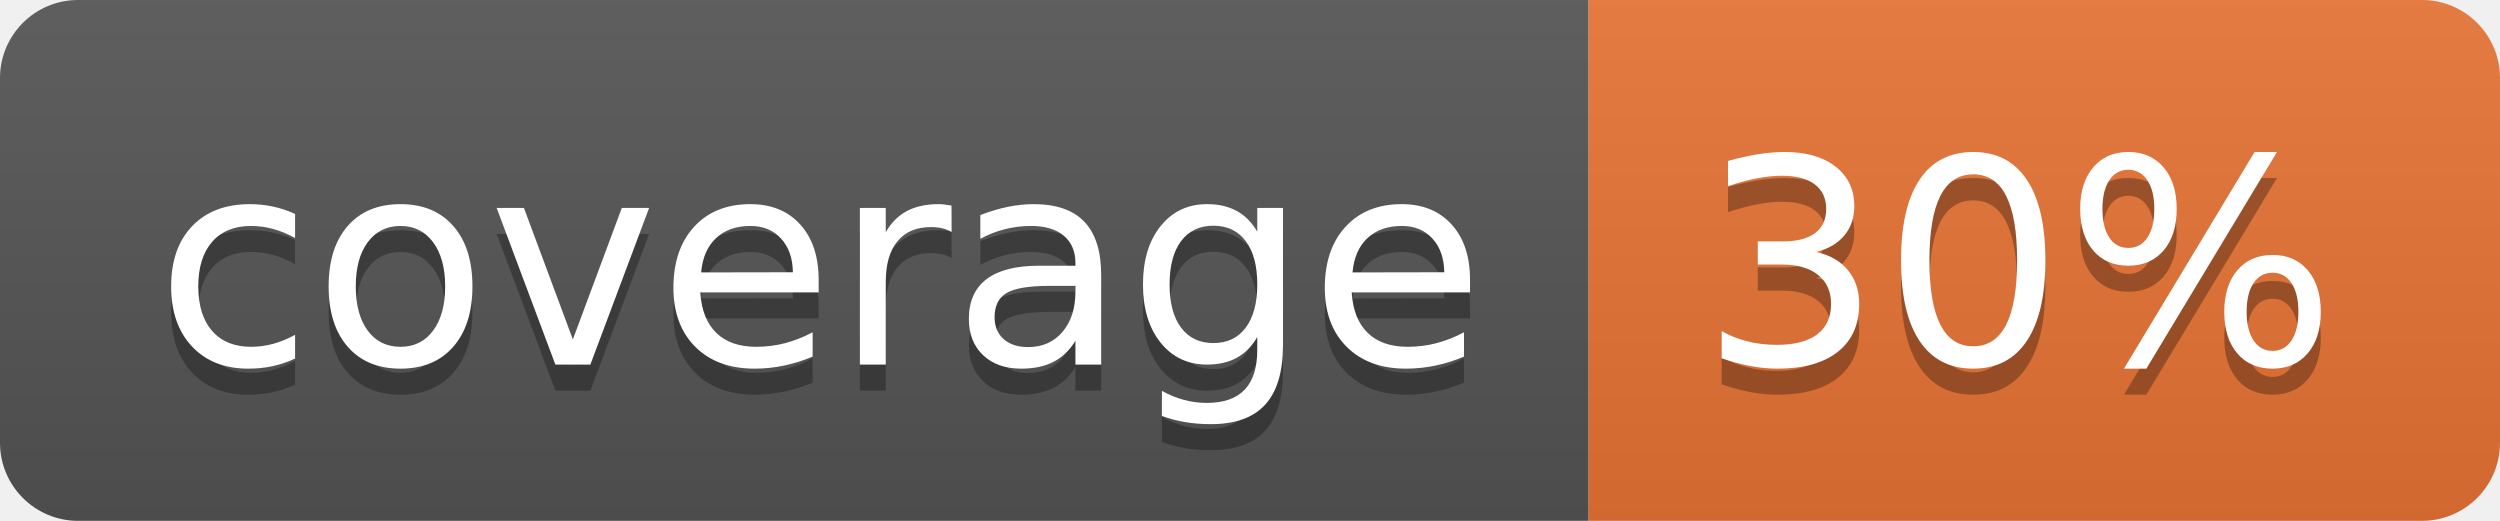
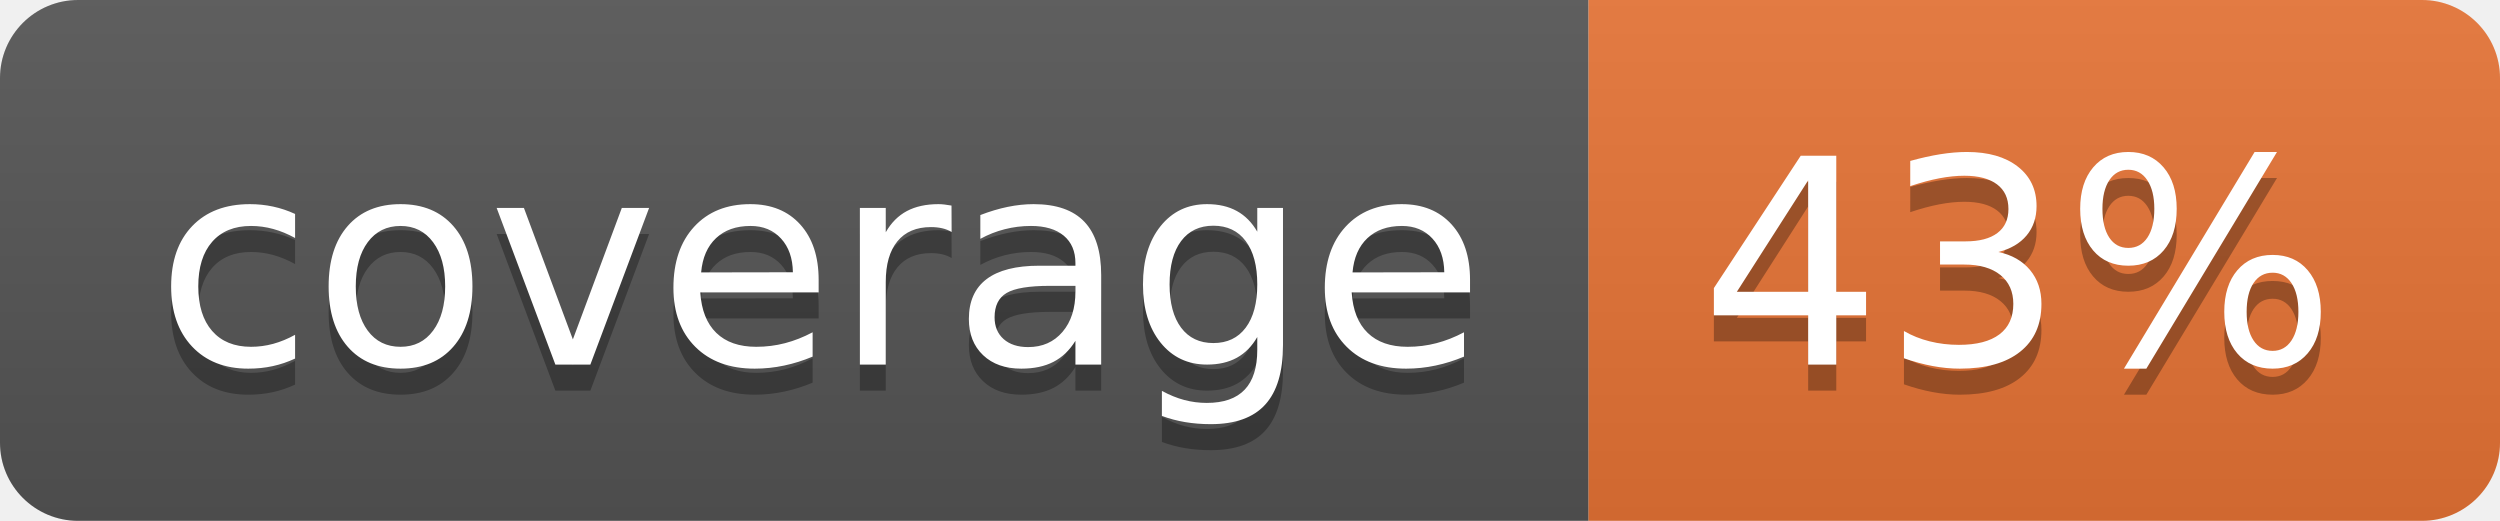
<svg xmlns="http://www.w3.org/2000/svg" width="96" height="20">
  <linearGradient id="b" x2="0" y2="100%">
    <stop offset="0" stop-color="#bbb" stop-opacity=".1" />
    <stop offset="1" stop-opacity=".1" />
  </linearGradient>
  <clipPath id="a">
    <rect width="96" height="20" rx="3" fill="#fff" />
  </clipPath>
  <g clip-path="url(#a)">
    <path fill="#555" d="M0 0h61v20H0z" />
    <path fill="#E87435" d="M61 0h35v20H61z" />
    <path fill="url(#b)" d="M0 0h96v20H0z" />
  </g>
  <g fill="#fff" text-anchor="middle" font-family="DejaVu Sans,Verdana,Geneva,sans-serif" font-size="110">
    <text x="315" y="150" fill="#010101" fill-opacity=".3" transform="scale(.1)" textLength="510">coverage</text>
    <text x="315" y="140" transform="scale(.1)" textLength="510">coverage</text>
-     <text x="775" y="150" fill="#010101" fill-opacity=".3" transform="scale(.1)" textLength="250">30%</text>
-     <text x="775" y="140" transform="scale(.1)" textLength="250">30%</text>
+     <text x="775" y="150" fill="#010101" fill-opacity=".3" transform="scale(.1)" textLength="250">43%</text>
+     <text x="775" y="140" transform="scale(.1)" textLength="250">43%</text>
  </g>
</svg>
